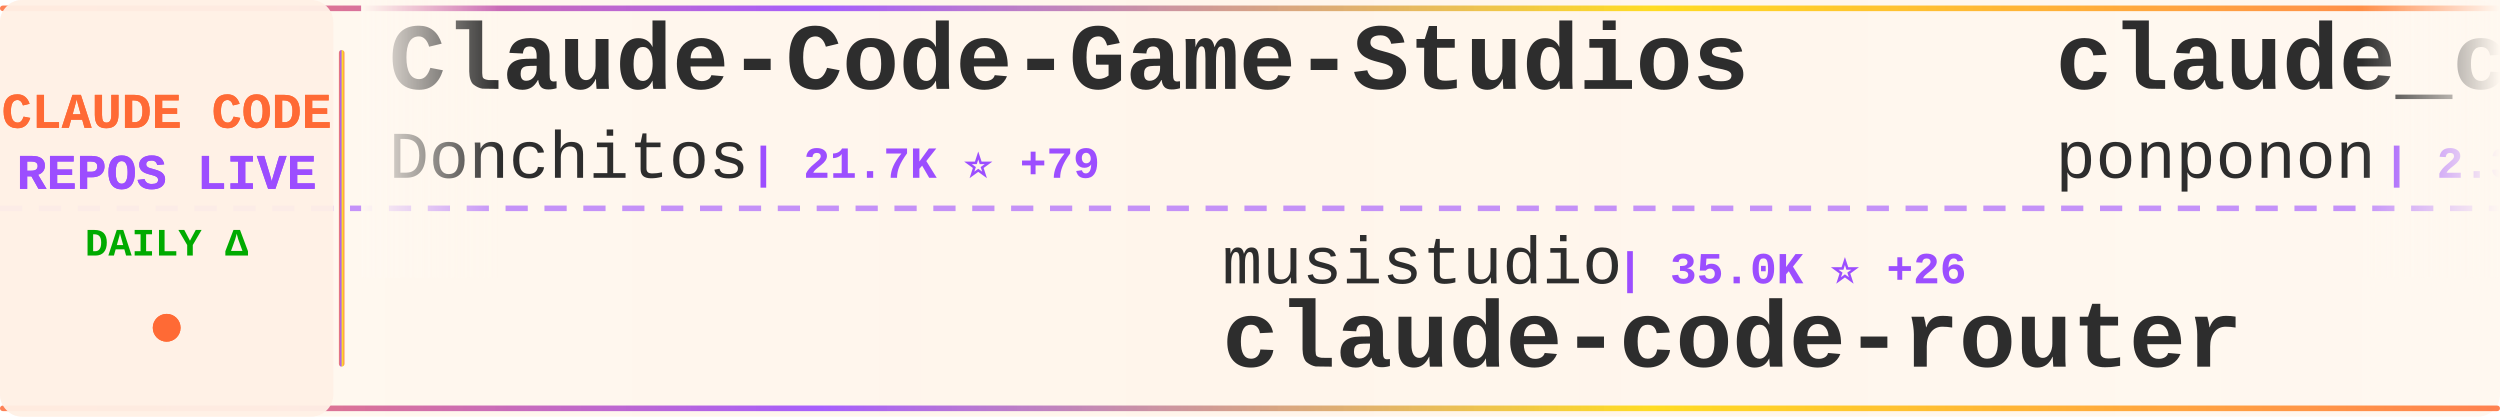
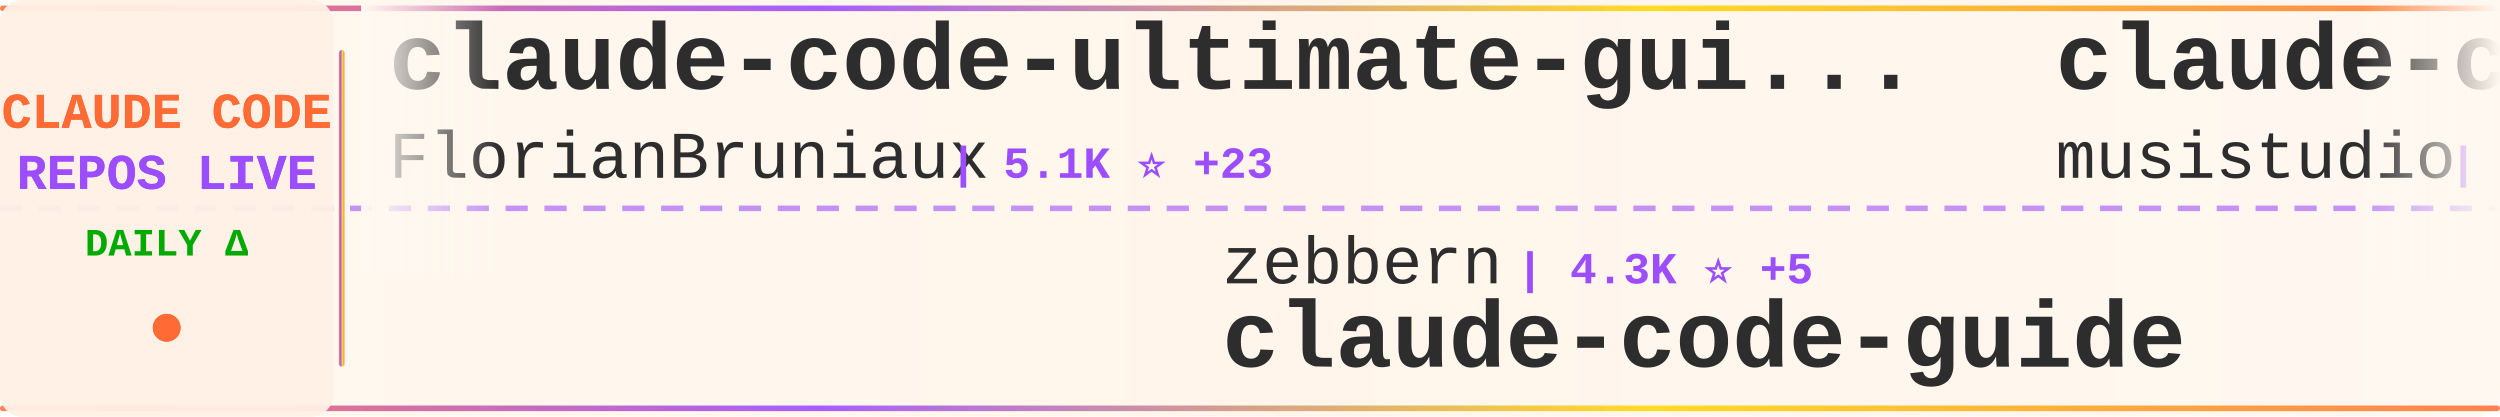
<svg xmlns="http://www.w3.org/2000/svg" width="900" height="150">
  <defs>
    <linearGradient id="tickerBg" x1="0%" y1="0%" x2="100%" y2="0%">
      <stop offset="0%" style="stop-color:#fff8f0;stop-opacity:0.98" />
      <stop offset="50%" style="stop-color:#fff5eb;stop-opacity:1" />
      <stop offset="100%" style="stop-color:#fff8f0;stop-opacity:0.98" />
    </linearGradient>
    <linearGradient id="borderGrad" x1="0%" y1="0%" x2="100%" y2="0%">
      <stop offset="0%" style="stop-color:#FF6B35;stop-opacity:0.85">
        <animate attributeName="stop-opacity" values="0.85;1;0.85" dur="2s" repeatCount="indefinite" />
      </stop>
      <stop offset="33%" style="stop-color:#9C4EFF;stop-opacity:0.9">
        <animate attributeName="stop-opacity" values="0.9;1;0.9" dur="2.2s" repeatCount="indefinite" />
      </stop>
      <stop offset="66%" style="stop-color:#FFD700;stop-opacity:0.85">
        <animate attributeName="stop-opacity" values="0.85;1;0.85" dur="1.8s" repeatCount="indefinite" />
      </stop>
      <stop offset="100%" style="stop-color:#FF6B35;stop-opacity:0.85">
        <animate attributeName="stop-opacity" values="0.85;1;0.85" dur="2s" repeatCount="indefinite" />
      </stop>
    </linearGradient>
    <filter id="textGlow">
      <feGaussianBlur stdDeviation="0.15" result="coloredBlur" />
      <feMerge>
        <feMergeNode in="coloredBlur" />
        <feMergeNode in="SourceGraphic" />
      </feMerge>
    </filter>
    <filter id="metricGlow">
      <feGaussianBlur stdDeviation="0.2" result="coloredBlur" />
      <feMerge>
        <feMergeNode in="coloredBlur" />
        <feMergeNode in="SourceGraphic" />
      </feMerge>
    </filter>
    <linearGradient id="leftFade" x1="0%" y1="0%" x2="100%" y2="0%">
      <stop offset="0%" style="stop-color:#fff8f0;stop-opacity:1" />
      <stop offset="100%" style="stop-color:#fff8f0;stop-opacity:0" />
    </linearGradient>
    <linearGradient id="rightFade" x1="0%" y1="0%" x2="100%" y2="0%">
      <stop offset="0%" style="stop-color:#fff8f0;stop-opacity:0" />
      <stop offset="100%" style="stop-color:#fff8f0;stop-opacity:1" />
    </linearGradient>
  </defs>
  <rect width="900" height="150" fill="url(#tickerBg)" rx="8" />
  <rect x="0" y="2" width="900" height="2" fill="url(#borderGrad)" rx="1" />
  <rect x="0" y="146" width="900" height="2" fill="url(#borderGrad)" rx="1" />
  <line x1="0" y1="75" x2="900" y2="75" stroke="#9C4EFF" stroke-width="2" stroke-dasharray="8 6" opacity="0.6" />
  <rect x="0" y="0" width="120" height="150" fill="#fff0e6" opacity="0.95" rx="8" />
  <text x="60" y="46" font-family="'Courier New', monospace" font-size="18" font-weight="bold" fill="#FF6B35" text-anchor="middle" filter="url(#textGlow)">
    CLAUDE CODE
  </text>
  <text x="60" y="68" font-family="'Courier New', monospace" font-size="18" font-weight="bold" fill="#9C4EFF" text-anchor="middle" filter="url(#textGlow)">
    REPOS LIVE
  </text>
  <text x="60" y="92" font-family="'Courier New', monospace" font-size="14" font-weight="bold" fill="#00aa00" text-anchor="middle">
    DAILY Δ
  </text>
  <circle cx="60" cy="118" r="5" fill="#FF6B35" filter="url(#metricGlow)">
    <animate attributeName="r" values="4;6;4" dur="1.5s" repeatCount="indefinite" />
    <animate attributeName="opacity" values="0.6;1;0.6" dur="1.5s" repeatCount="indefinite" />
  </circle>
  <rect x="122" y="18" width="2" height="114" fill="url(#borderGrad)" rx="1" />
  <clipPath id="tickerClip">
    <rect x="130" y="0" width="770" height="150" />
  </clipPath>
  <g clip-path="url(#tickerClip)">
    <g id="tickerItems">
      <animateTransform attributeName="transform" attributeType="XML" type="translate" from="0 0" to="-3000 0" dur="54s" repeatCount="indefinite" />
      <g transform="translate(0, 0)">
-         <text x="140" y="32" font-family="'Courier New', monospace" font-size="34" font-weight="bold" fill="#2d2d2d">Claude-Code-Game-Studios</text>
-         <text x="140" y="64" font-family="'Courier New', monospace" font-size="24" font-weight="normal" fill="#2d2d2d" opacity="1.0">Donchitos</text>
-         <text x="270" y="64" font-family="'Courier New', monospace" font-size="16" font-weight="bold" fill="#9C4EFF"> | 21.7K ⭐ +79</text>
+         <text x="140" y="32" font-family="'Courier New', monospace" font-size="34" font-weight="bold" fill="#2d2d2d">claude-code-ultimate-gui...</text>
+         <text x="140" y="64" font-family="'Courier New', monospace" font-size="24" font-weight="normal" fill="#2d2d2d" opacity="1.0">FlorianBruniaux</text>
+         <text x="342" y="64" font-family="'Courier New', monospace" font-size="16" font-weight="bold" fill="#9C4EFF"> | 5.1K ⭐ +23</text>
      </g>
      <g transform="translate(300, 0)">
-         <text x="140" y="102" font-family="'Courier New', monospace" font-size="24" font-weight="normal" fill="#2d2d2d" opacity="1.0">musistudio</text>
-         <text x="282" y="102" font-family="'Courier New', monospace" font-size="16" font-weight="bold" fill="#9C4EFF"> | 35.0K ⭐ +26</text>
-         <text x="140" y="132" font-family="'Courier New', monospace" font-size="34" font-weight="bold" fill="#2d2d2d">claude-code-router</text>
+         <text x="140" y="102" font-family="'Courier New', monospace" font-size="24" font-weight="normal" fill="#2d2d2d" opacity="1.0">zebbern</text>
+         <text x="246" y="102" font-family="'Courier New', monospace" font-size="16" font-weight="bold" fill="#9C4EFF"> | 4.3K ⭐ +5</text>
+         <text x="140" y="132" font-family="'Courier New', monospace" font-size="34" font-weight="bold" fill="#2d2d2d">claude-code-guide</text>
      </g>
      <g transform="translate(600, 0)">
-         <text x="140" y="32" font-family="'Courier New', monospace" font-size="34" font-weight="bold" fill="#2d2d2d">claude_code_src</text>
-         <text x="140" y="64" font-family="'Courier New', monospace" font-size="24" font-weight="normal" fill="#2d2d2d" opacity="1.0">ponponon</text>
-         <text x="258" y="64" font-family="'Courier New', monospace" font-size="16" font-weight="bold" fill="#9C4EFF"> | 2.3K ⭐</text>
+         <text x="140" y="32" font-family="'Courier New', monospace" font-size="34" font-weight="bold" fill="#2d2d2d">claude-code-router</text>
+         <text x="140" y="64" font-family="'Courier New', monospace" font-size="24" font-weight="normal" fill="#2d2d2d" opacity="1.0">musistudio</text>
+         <text x="282" y="64" font-family="'Courier New', monospace" font-size="16" font-weight="bold" fill="#9C4EFF"> | 35.0K ⭐ +30</text>
      </g>
      <g transform="translate(900, 0)">
-         <text x="140" y="102" font-family="'Courier New', monospace" font-size="24" font-weight="normal" fill="#2d2d2d" opacity="1.0">kodu-ai</text>
-         <text x="246" y="102" font-family="'Courier New', monospace" font-size="16" font-weight="bold" fill="#9C4EFF"> | 5.3K ⭐</text>
-         <text x="140" y="132" font-family="'Courier New', monospace" font-size="34" font-weight="bold" fill="#2d2d2d">claude-coder</text>
+         <text x="140" y="102" font-family="'Courier New', monospace" font-size="24" font-weight="normal" fill="#2d2d2d" opacity="1.0">Hyper66666</text>
+         <text x="282" y="102" font-family="'Courier New', monospace" font-size="16" font-weight="bold" fill="#9C4EFF"> | 215 ⭐</text>
+         <text x="140" y="132" font-family="'Courier New', monospace" font-size="34" font-weight="bold" fill="#2d2d2d">claude-code-sourcemap</text>
      </g>
      <g transform="translate(1200, 0)">
+         <text x="140" y="32" font-family="'Courier New', monospace" font-size="34" font-weight="bold" fill="#2d2d2d">Auto-claude-code-researc...</text>
+         <text x="140" y="64" font-family="'Courier New', monospace" font-size="24" font-weight="normal" fill="#2d2d2d" opacity="1.0">wanshuiyin</text>
+         <text x="282" y="64" font-family="'Courier New', monospace" font-size="16" font-weight="bold" fill="#9C4EFF"> | 12.2K ⭐ +53</text>
+       </g>
+       <g transform="translate(1500, 0)">
+         <text x="140" y="102" font-family="'Courier New', monospace" font-size="24" font-weight="normal" fill="#2d2d2d" opacity="1.0">Windy3f3f3f3f</text>
+         <text x="318" y="102" font-family="'Courier New', monospace" font-size="16" font-weight="bold" fill="#9C4EFF"> | 1.4K ⭐ +8</text>
+         <text x="140" y="132" font-family="'Courier New', monospace" font-size="34" font-weight="bold" fill="#2d2d2d">claude-code-from-scratch</text>
+       </g>
+       <g transform="translate(1800, 0)">
+         <text x="140" y="32" font-family="'Courier New', monospace" font-size="34" font-weight="bold" fill="#2d2d2d">learn-claude-code</text>
+         <text x="140" y="64" font-family="'Courier New', monospace" font-size="24" font-weight="normal" fill="#2d2d2d" opacity="1.0">shareAI-lab</text>
+         <text x="294" y="64" font-family="'Courier New', monospace" font-size="16" font-weight="bold" fill="#9C4EFF"> | 66.9K ⭐ +278</text>
+       </g>
+       <g transform="translate(2100, 0)">
+         <text x="140" y="102" font-family="'Courier New', monospace" font-size="24" font-weight="normal" fill="#2d2d2d" opacity="1.0">luongnv89</text>
+         <text x="270" y="102" font-family="'Courier New', monospace" font-size="16" font-weight="bold" fill="#9C4EFF"> | 37.3K ⭐ +112</text>
+         <text x="140" y="132" font-family="'Courier New', monospace" font-size="34" font-weight="bold" fill="#2d2d2d">claude-howto</text>
+       </g>
+       <g transform="translate(2400, 0)">
+         <text x="140" y="32" font-family="'Courier New', monospace" font-size="34" font-weight="bold" fill="#2d2d2d">claude-code-action</text>
+         <text x="140" y="64" font-family="'Courier New', monospace" font-size="24" font-weight="normal" fill="#2d2d2d" opacity="1.0">anthropics</text>
+         <text x="282" y="64" font-family="'Courier New', monospace" font-size="16" font-weight="bold" fill="#9C4EFF"> | 8.0K ⭐ +22</text>
+       </g>
+       <g transform="translate(2700, 0)">
+         <text x="140" y="102" font-family="'Courier New', monospace" font-size="24" font-weight="normal" fill="#2d2d2d" opacity="1.0">disler</text>
+         <text x="234" y="102" font-family="'Courier New', monospace" font-size="16" font-weight="bold" fill="#9C4EFF"> | 1.4K ⭐ +2</text>
+         <text x="140" y="132" font-family="'Courier New', monospace" font-size="34" font-weight="bold" fill="#2d2d2d">pi-vs-claude-code</text>
+       </g>
+       <g transform="translate(3000, 0)">
        <text x="140" y="32" font-family="'Courier New', monospace" font-size="34" font-weight="bold" fill="#2d2d2d">claude-code-ultimate-gui...</text>
        <text x="140" y="64" font-family="'Courier New', monospace" font-size="24" font-weight="normal" fill="#2d2d2d" opacity="1.0">FlorianBruniaux</text>
-         <text x="342" y="64" font-family="'Courier New', monospace" font-size="16" font-weight="bold" fill="#9C4EFF"> | 5.1K ⭐ +26</text>
-       </g>
-       <g transform="translate(1500, 0)">
-         <text x="140" y="102" font-family="'Courier New', monospace" font-size="24" font-weight="normal" fill="#2d2d2d" opacity="1.0">ding113</text>
-         <text x="246" y="102" font-family="'Courier New', monospace" font-size="16" font-weight="bold" fill="#9C4EFF"> | 3.1K ⭐ +23</text>
-         <text x="140" y="132" font-family="'Courier New', monospace" font-size="34" font-weight="bold" fill="#2d2d2d">claude-code-hub</text>
-       </g>
-       <g transform="translate(1800, 0)">
-         <text x="140" y="32" font-family="'Courier New', monospace" font-size="34" font-weight="bold" fill="#2d2d2d">claude-code-my-workflow</text>
-         <text x="140" y="64" font-family="'Courier New', monospace" font-size="24" font-weight="normal" fill="#2d2d2d" opacity="1.0">pedrohcgs</text>
-         <text x="270" y="64" font-family="'Courier New', monospace" font-size="16" font-weight="bold" fill="#9C4EFF"> | 1.3K ⭐ +1</text>
-       </g>
-       <g transform="translate(2100, 0)">
-         <text x="140" y="102" font-family="'Courier New', monospace" font-size="24" font-weight="normal" fill="#2d2d2d" opacity="1.0">anthropics</text>
-         <text x="282" y="102" font-family="'Courier New', monospace" font-size="16" font-weight="bold" fill="#9C4EFF"> | 879 ⭐ +3</text>
-         <text x="140" y="132" font-family="'Courier New', monospace" font-size="34" font-weight="bold" fill="#2d2d2d">claude-code-base-action</text>
-       </g>
-       <g transform="translate(2400, 0)">
-         <text x="140" y="32" font-family="'Courier New', monospace" font-size="34" font-weight="bold" fill="#2d2d2d">claude-code-tudou</text>
-         <text x="140" y="64" font-family="'Courier New', monospace" font-size="24" font-weight="normal" fill="#2d2d2d" opacity="1.0">AICoderTudou</text>
-         <text x="306" y="64" font-family="'Courier New', monospace" font-size="16" font-weight="bold" fill="#9C4EFF"> | 500 ⭐</text>
-       </g>
-       <g transform="translate(2700, 0)">
-         <text x="140" y="102" font-family="'Courier New', monospace" font-size="24" font-weight="normal" fill="#2d2d2d" opacity="1.0">zstmfhy</text>
-         <text x="246" y="102" font-family="'Courier New', monospace" font-size="16" font-weight="bold" fill="#9C4EFF"> | 190 ⭐</text>
-         <text x="140" y="132" font-family="'Courier New', monospace" font-size="34" font-weight="bold" fill="#2d2d2d">Claude-code</text>
-       </g>
-       <g transform="translate(3000, 0)">
-         <text x="140" y="32" font-family="'Courier New', monospace" font-size="34" font-weight="bold" fill="#2d2d2d">Claude-Code-Game-Studios</text>
-         <text x="140" y="64" font-family="'Courier New', monospace" font-size="24" font-weight="normal" fill="#2d2d2d" opacity="1.0">Donchitos</text>
-         <text x="270" y="64" font-family="'Courier New', monospace" font-size="16" font-weight="bold" fill="#9C4EFF"> | 21.7K ⭐ +79</text>
+         <text x="342" y="64" font-family="'Courier New', monospace" font-size="16" font-weight="bold" fill="#9C4EFF"> | 5.1K ⭐ +23</text>
      </g>
      <g transform="translate(3300, 0)">
-         <text x="140" y="102" font-family="'Courier New', monospace" font-size="24" font-weight="normal" fill="#2d2d2d" opacity="1.0">musistudio</text>
-         <text x="282" y="102" font-family="'Courier New', monospace" font-size="16" font-weight="bold" fill="#9C4EFF"> | 35.0K ⭐ +26</text>
-         <text x="140" y="132" font-family="'Courier New', monospace" font-size="34" font-weight="bold" fill="#2d2d2d">claude-code-router</text>
+         <text x="140" y="102" font-family="'Courier New', monospace" font-size="24" font-weight="normal" fill="#2d2d2d" opacity="1.0">zebbern</text>
+         <text x="246" y="102" font-family="'Courier New', monospace" font-size="16" font-weight="bold" fill="#9C4EFF"> | 4.3K ⭐ +5</text>
+         <text x="140" y="132" font-family="'Courier New', monospace" font-size="34" font-weight="bold" fill="#2d2d2d">claude-code-guide</text>
      </g>
      <g transform="translate(3600, 0)">
-         <text x="140" y="32" font-family="'Courier New', monospace" font-size="34" font-weight="bold" fill="#2d2d2d">claude_code_src</text>
-         <text x="140" y="64" font-family="'Courier New', monospace" font-size="24" font-weight="normal" fill="#2d2d2d" opacity="1.0">ponponon</text>
-         <text x="258" y="64" font-family="'Courier New', monospace" font-size="16" font-weight="bold" fill="#9C4EFF"> | 2.3K ⭐</text>
+         <text x="140" y="32" font-family="'Courier New', monospace" font-size="34" font-weight="bold" fill="#2d2d2d">claude-code-router</text>
+         <text x="140" y="64" font-family="'Courier New', monospace" font-size="24" font-weight="normal" fill="#2d2d2d" opacity="1.0">musistudio</text>
+         <text x="282" y="64" font-family="'Courier New', monospace" font-size="16" font-weight="bold" fill="#9C4EFF"> | 35.0K ⭐ +30</text>
      </g>
      <g transform="translate(3900, 0)">
-         <text x="140" y="102" font-family="'Courier New', monospace" font-size="24" font-weight="normal" fill="#2d2d2d" opacity="1.0">kodu-ai</text>
-         <text x="246" y="102" font-family="'Courier New', monospace" font-size="16" font-weight="bold" fill="#9C4EFF"> | 5.3K ⭐</text>
-         <text x="140" y="132" font-family="'Courier New', monospace" font-size="34" font-weight="bold" fill="#2d2d2d">claude-coder</text>
+         <text x="140" y="102" font-family="'Courier New', monospace" font-size="24" font-weight="normal" fill="#2d2d2d" opacity="1.0">Hyper66666</text>
+         <text x="282" y="102" font-family="'Courier New', monospace" font-size="16" font-weight="bold" fill="#9C4EFF"> | 215 ⭐</text>
+         <text x="140" y="132" font-family="'Courier New', monospace" font-size="34" font-weight="bold" fill="#2d2d2d">claude-code-sourcemap</text>
      </g>
    </g>
  </g>
  <rect x="130" y="0" width="50" height="100" fill="url(#leftFade)" />
  <rect x="850" y="0" width="50" height="100" fill="url(#rightFade)" />
</svg>
